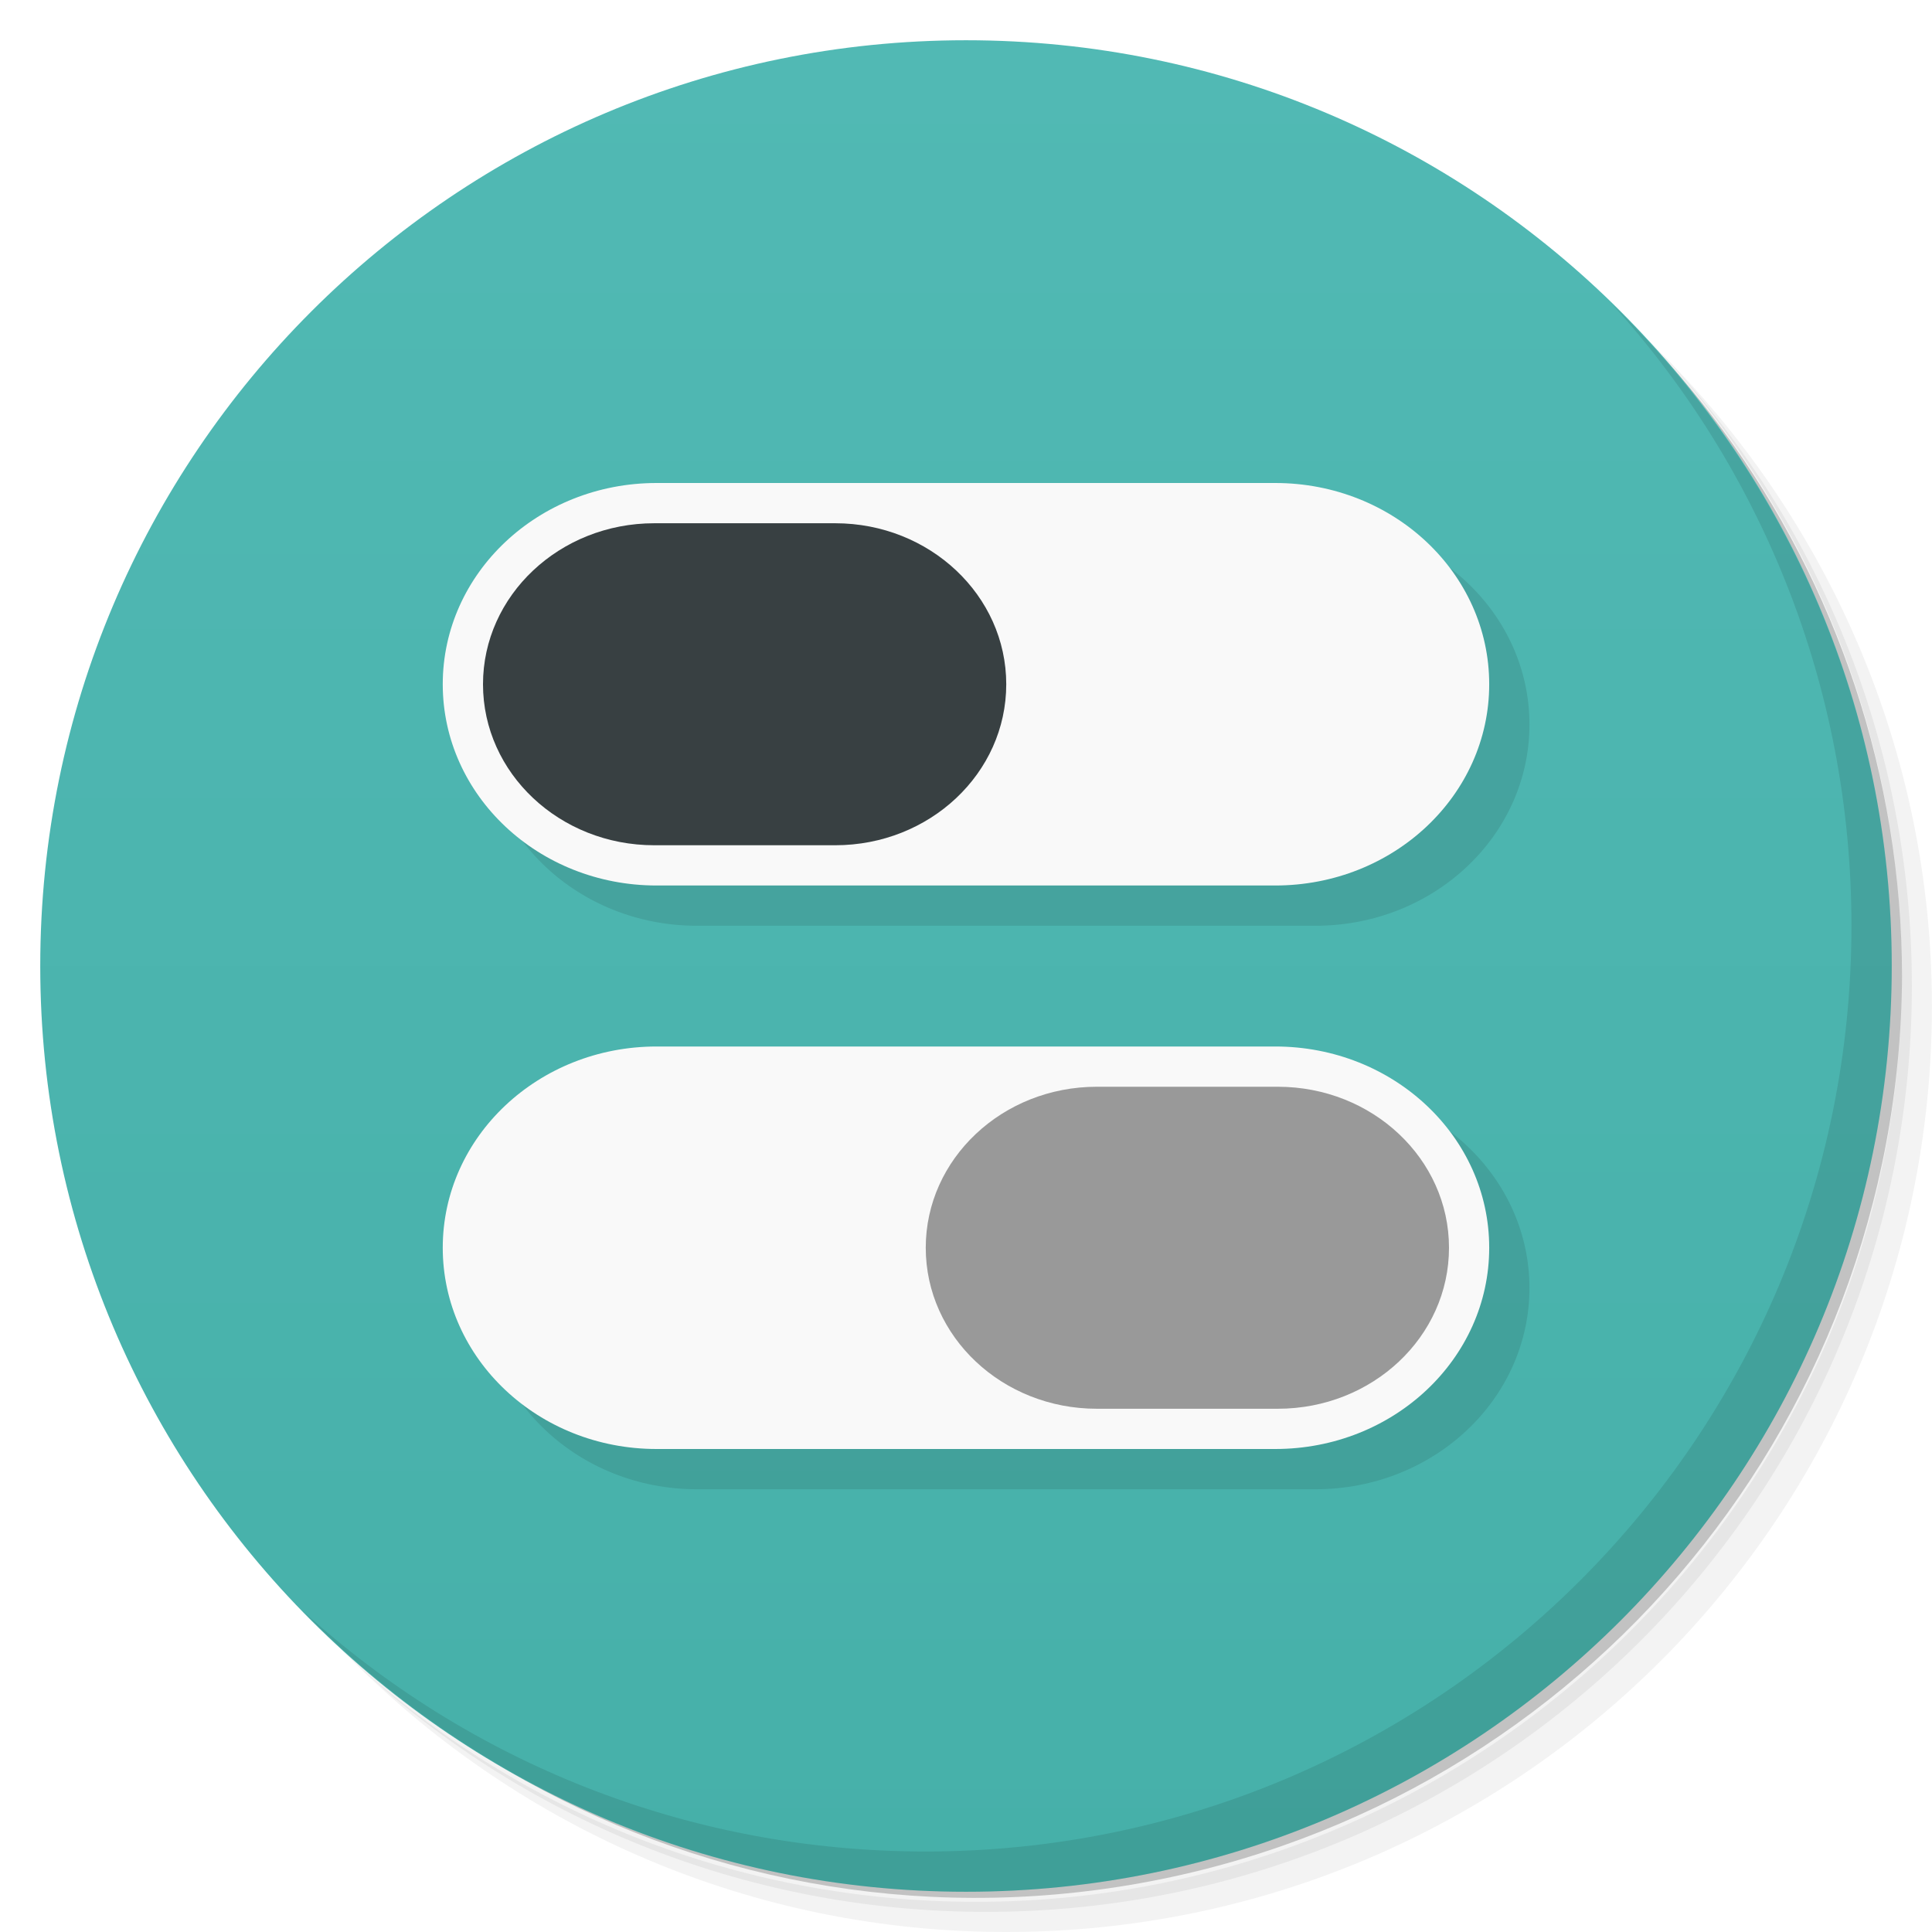
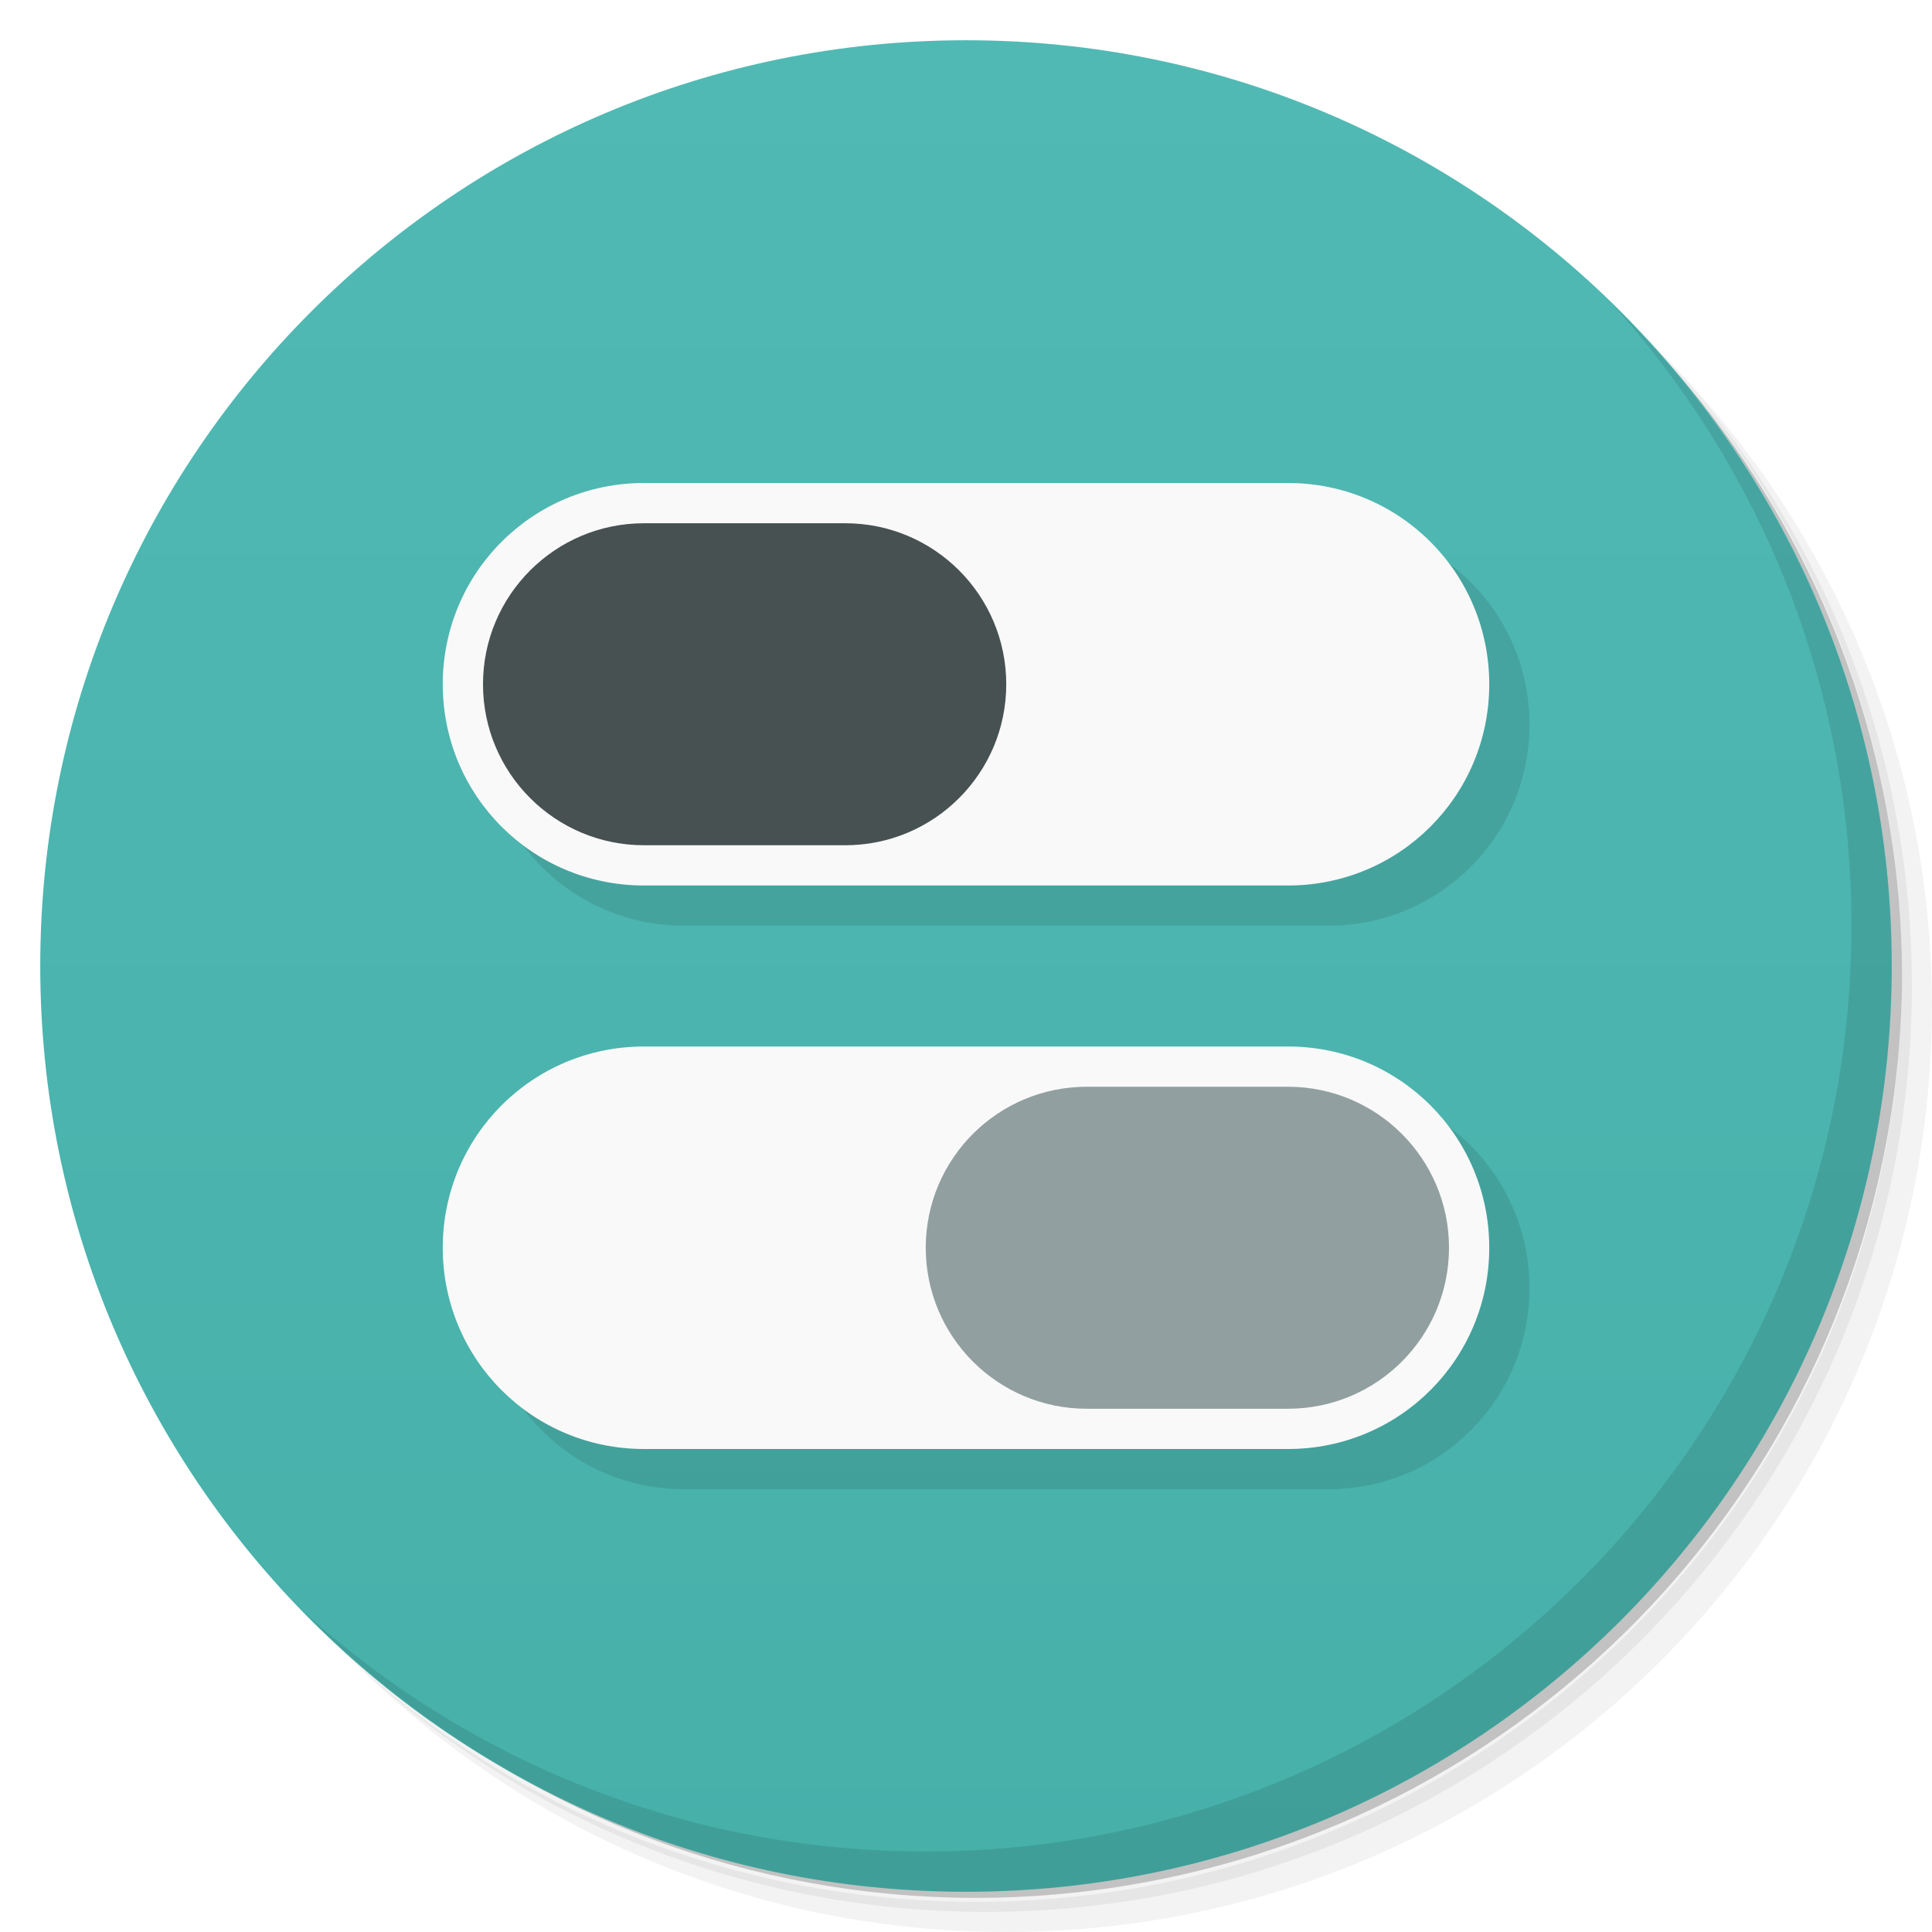
<svg xmlns="http://www.w3.org/2000/svg" version="1.1" viewBox="0 0 48 48">
  <defs>
    <linearGradient id="bg" x1="1" x2="47" gradientTransform="matrix(0 -1 1 0 -1.5e-6 48)" gradientUnits="userSpaceOnUse">
      <stop style="stop-color:#46b0a9" offset="0" />
      <stop style="stop-color:#51b9b4" offset="1" />
    </linearGradient>
  </defs>
  <path d="m36.31 5c5.859 4.062 9.688 10.831 9.688 18.5 0 12.426-10.07 22.5-22.5 22.5-7.669 0-14.438-3.828-18.5-9.688 1.037 1.822 2.306 3.499 3.781 4.969 4.085 3.712 9.514 5.969 15.469 5.969 12.703 0 23-10.298 23-23 0-5.954-2.256-11.384-5.969-15.469-1.469-1.475-3.147-2.744-4.969-3.781zm4.969 3.781c3.854 4.113 6.219 9.637 6.219 15.719 0 12.703-10.297 23-23 23-6.081 0-11.606-2.364-15.719-6.219 4.16 4.144 9.883 6.719 16.219 6.719 12.703 0 23-10.298 23-23 0-6.335-2.575-12.06-6.719-16.219z" style="opacity:.05" />
  <path d="m41.28 8.781c3.712 4.085 5.969 9.514 5.969 15.469 0 12.703-10.297 23-23 23-5.954 0-11.384-2.256-15.469-5.969 4.113 3.854 9.637 6.219 15.719 6.219 12.703 0 23-10.298 23-23 0-6.081-2.364-11.606-6.219-15.719z" style="opacity:.1" />
  <path d="m31.25 2.375c8.615 3.154 14.75 11.417 14.75 21.13 0 12.426-10.07 22.5-22.5 22.5-9.708 0-17.971-6.135-21.12-14.75a23 23 0 0 0 44.875-7 23 23 0 0 0-16-21.875z" style="opacity:.2" />
  <path d="m24 1c12.703 0 23 10.297 23 23s-10.297 23-23 23-23-10.297-23-23 10.297-23 23-23z" style="fill:url(#bg)" />
-   <g transform="translate(1,1)">
-     <g style="opacity:.1">
-       <path transform="translate(-1,-1)" d="m17.312 13c-2.934 0-5.312 2.238-5.312 5s2.378 5 5.312 5h15.371c2.937 0 5.316-2.238 5.316-5s-2.378-5-5.316-5h-15.371zm0 14c-2.934 0-5.312 2.238-5.312 5s2.378 5 5.312 5h15.371c2.937 0 5.316-2.238 5.316-5s-2.378-5-5.316-5h-15.371z" />
-     </g>
-   </g>
-   <path d="m16.312 12c-2.934 0-5.312 2.238-5.312 5s2.378 5 5.312 5h15.371c2.937 0 5.316-2.238 5.316-5s-2.378-5-5.316-5h-15.371zm0 14c-2.934 0-5.312 2.238-5.312 5s2.378 5 5.312 5h15.371c2.937 0 5.316-2.238 5.316-5s-2.378-5-5.316-5h-15.371z" style="fill:#f9f9f9" />
-   <path d="m27.25 27h4.496c2.352 0 4.254 1.793 4.254 4 0 2.211-1.902 4-4.254 4h-4.496c-2.348 0-4.25-1.789-4.25-4 0-2.207 1.902-4 4.25-4" style="fill:#999" />
-   <path d="m16.254 13h4.496c2.348 0 4.25 1.793 4.25 4 0 2.211-1.902 4-4.25 4h-4.496c-2.348 0-4.254-1.789-4.254-4 0-2.207 1.906-4 4.254-4" style="fill:#384042" />
+   <g transform="translate(1,1)" />
  <path d="m40.03 7.531c3.712 4.084 5.969 9.514 5.969 15.469 0 12.703-10.297 23-23 23-5.954 0-11.384-2.256-15.469-5.969 4.178 4.291 10.01 6.969 16.469 6.969 12.703 0 23-10.298 23-23 0-6.462-2.677-12.291-6.969-16.469z" style="opacity:.1" />
+   <path d="m17 13c-2.77 0-5 2.23-5 5s2.23 5 5 5h16c2.77 0 5-2.23 5-5s-2.23-5-5-5zm0 14c-2.77 0-5 2.23-5 5s2.23 5 5 5h16c2.77 0 5-2.23 5-5s-2.23-5-5-5z" style="opacity:.1" />
+   <path d="m16 12c-2.77 0-5 2.23-5 5s2.23 5 5 5h16c2.77 0 5-2.23 5-5s-2.23-5-5-5zm0 14c-2.77 0-5 2.23-5 5s2.23 5 5 5h16c2.77 0 5-2.23 5-5s-2.23-5-5-5z" style="fill:#f9f9f9" />
+   <rect x="12" y="13" width="13" height="8" rx="4" ry="4" style="fill:#475152" />
+   <rect x="23" y="27" width="13" height="8" rx="4" ry="4" style="fill:#929fa0" />
</svg>
